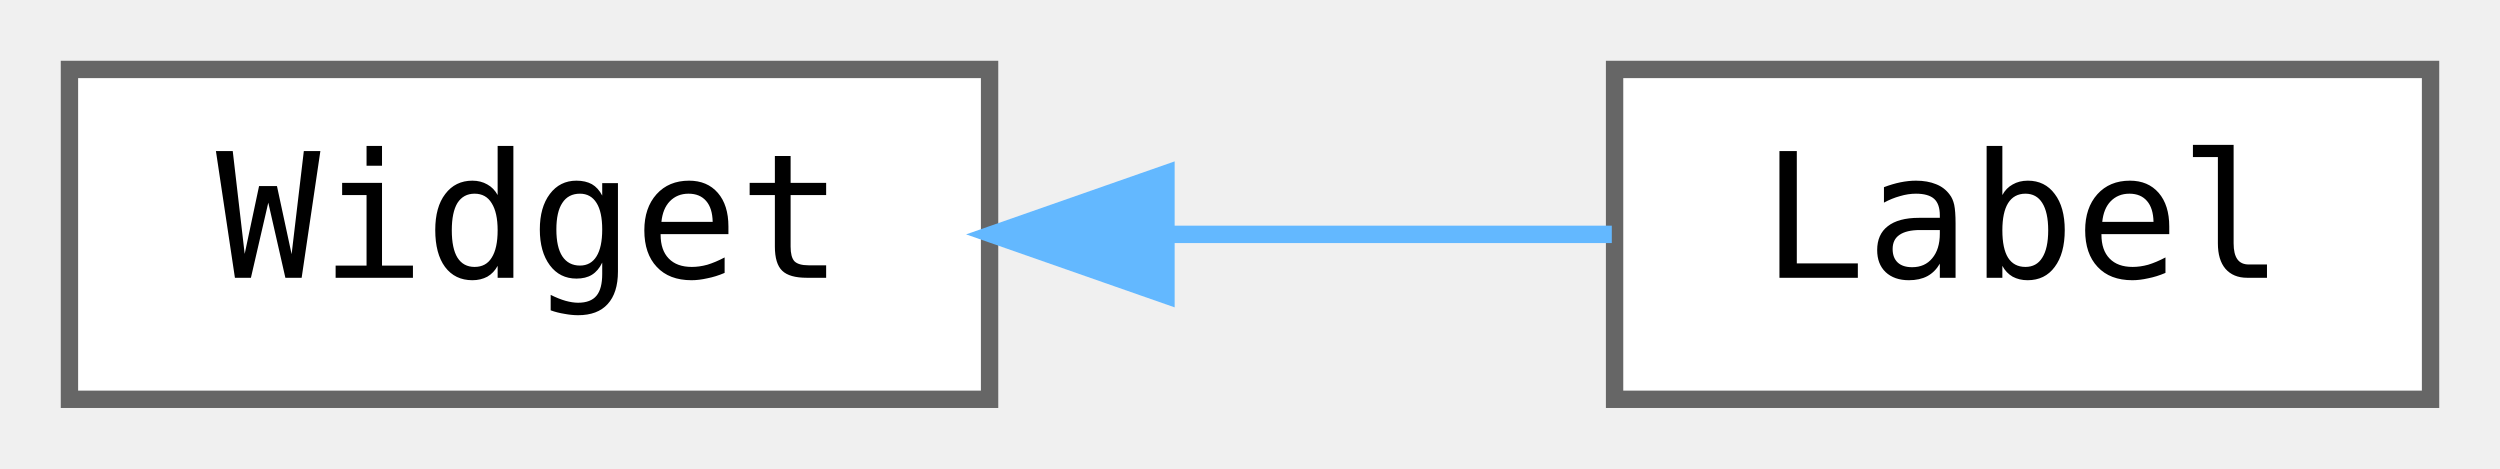
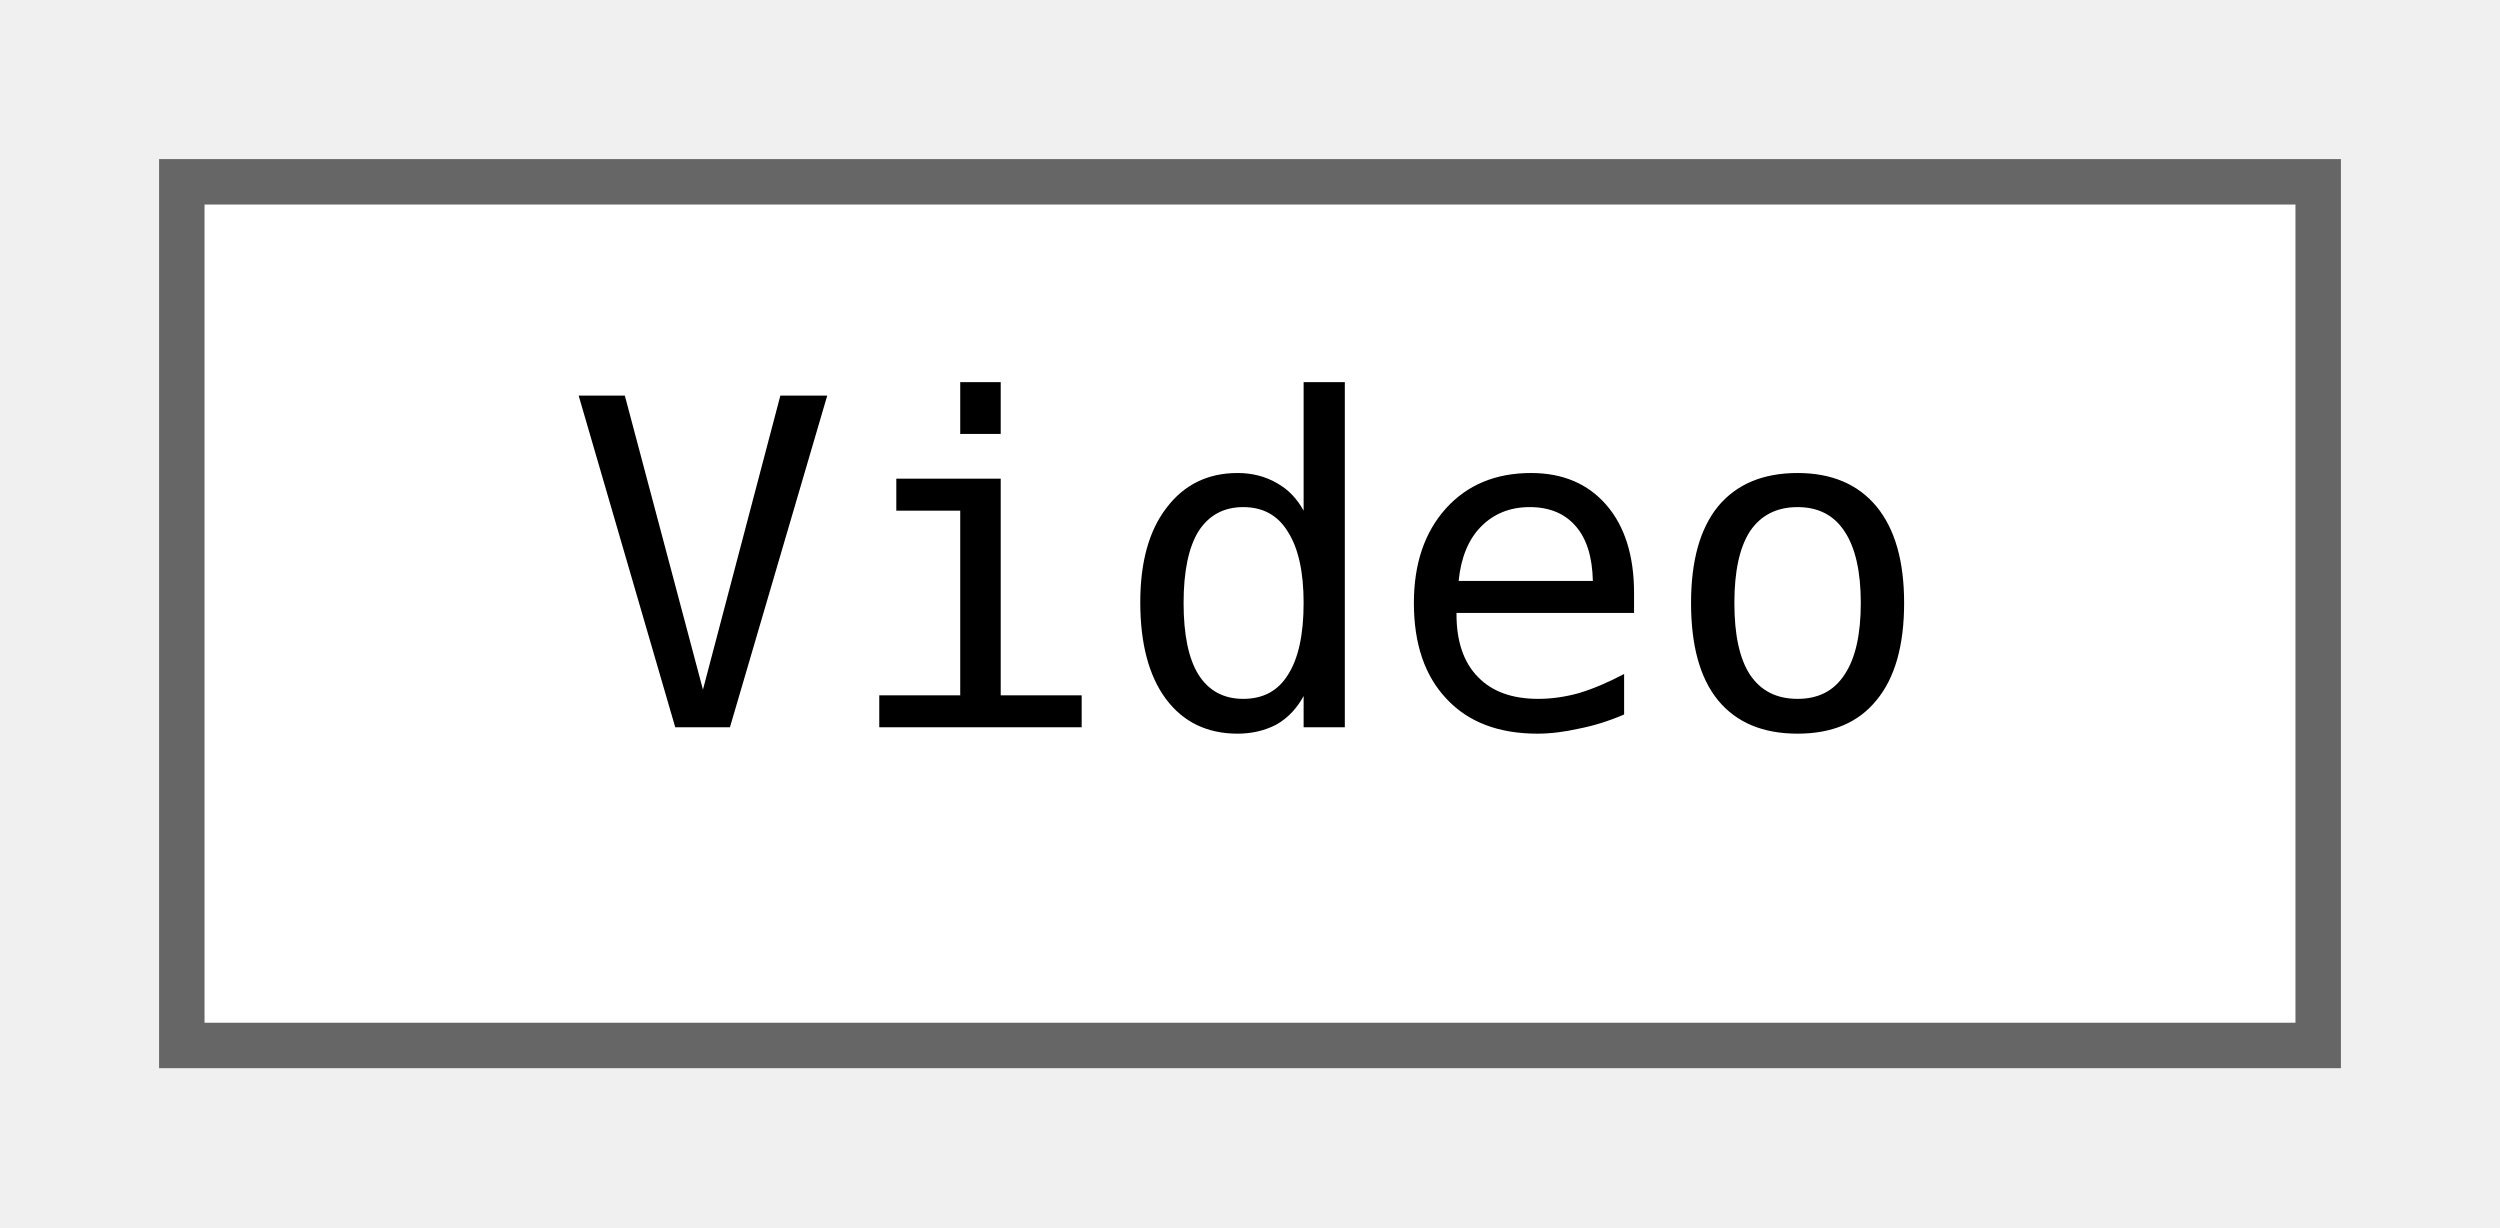
- <svg xmlns="http://www.w3.org/2000/svg" xmlns:xlink="http://www.w3.org/1999/xlink" width="144pt" height="27pt" viewBox="0.00 0.00 144.00 27.00">
+ <svg xmlns="http://www.w3.org/2000/svg" xmlns:xlink="http://www.w3.org/1999/xlink" width="55pt" height="27pt" viewBox="0.00 0.00 55.00 27.00">
  <g id="graph0" class="graph" transform="scale(1 1) rotate(0) translate(4 23)">
    <g id="node1" class="node">
      <g id="a_node1">
-         <a xlink:href="classjngl_1_1Widget.html" target="_top" xlink:title=" ">
-           <polygon fill="white" stroke="#666666" points="53,-19 0,-19 0,0 53,0 53,-19" />
-           <text text-anchor="middle" x="26.5" y="-7" font-family="ui-monospace,monospace" font-size="10.00">Widget</text>
+         <a xlink:href="classjngl_1_1Video.html" target="_top" xlink:title="Ogg Theory video file.">
+           <polygon fill="white" stroke="#666666" points="47,-19 0,-19 0,0 47,0 47,-19" />
+           <text text-anchor="middle" x="23.5" y="-7" font-family="ui-monospace,monospace" font-size="10.00">Video</text>
        </a>
      </g>
    </g>
-     <g id="node2" class="node">
-       <g id="a_node2">
-         <a xlink:href="classjngl_1_1Label.html" target="_top" xlink:title="Simple Widget displaying a line of text.">
-           <polygon fill="white" stroke="#666666" points="136,-19 89,-19 89,0 136,0 136,-19" />
-           <text text-anchor="middle" x="112.5" y="-7" font-family="ui-monospace,monospace" font-size="10.00">Label</text>
-         </a>
-       </g>
-     </g>
-     <g id="edge1" class="edge">
-       <path fill="none" stroke="#63b8ff" d="M63.41,-9.5C72.04,-9.5 81.01,-9.5 88.84,-9.5" />
-       <polygon fill="#63b8ff" stroke="#63b8ff" points="63.16,-6 53.16,-9.5 63.16,-13 63.16,-6" />
-     </g>
  </g>
</svg>
